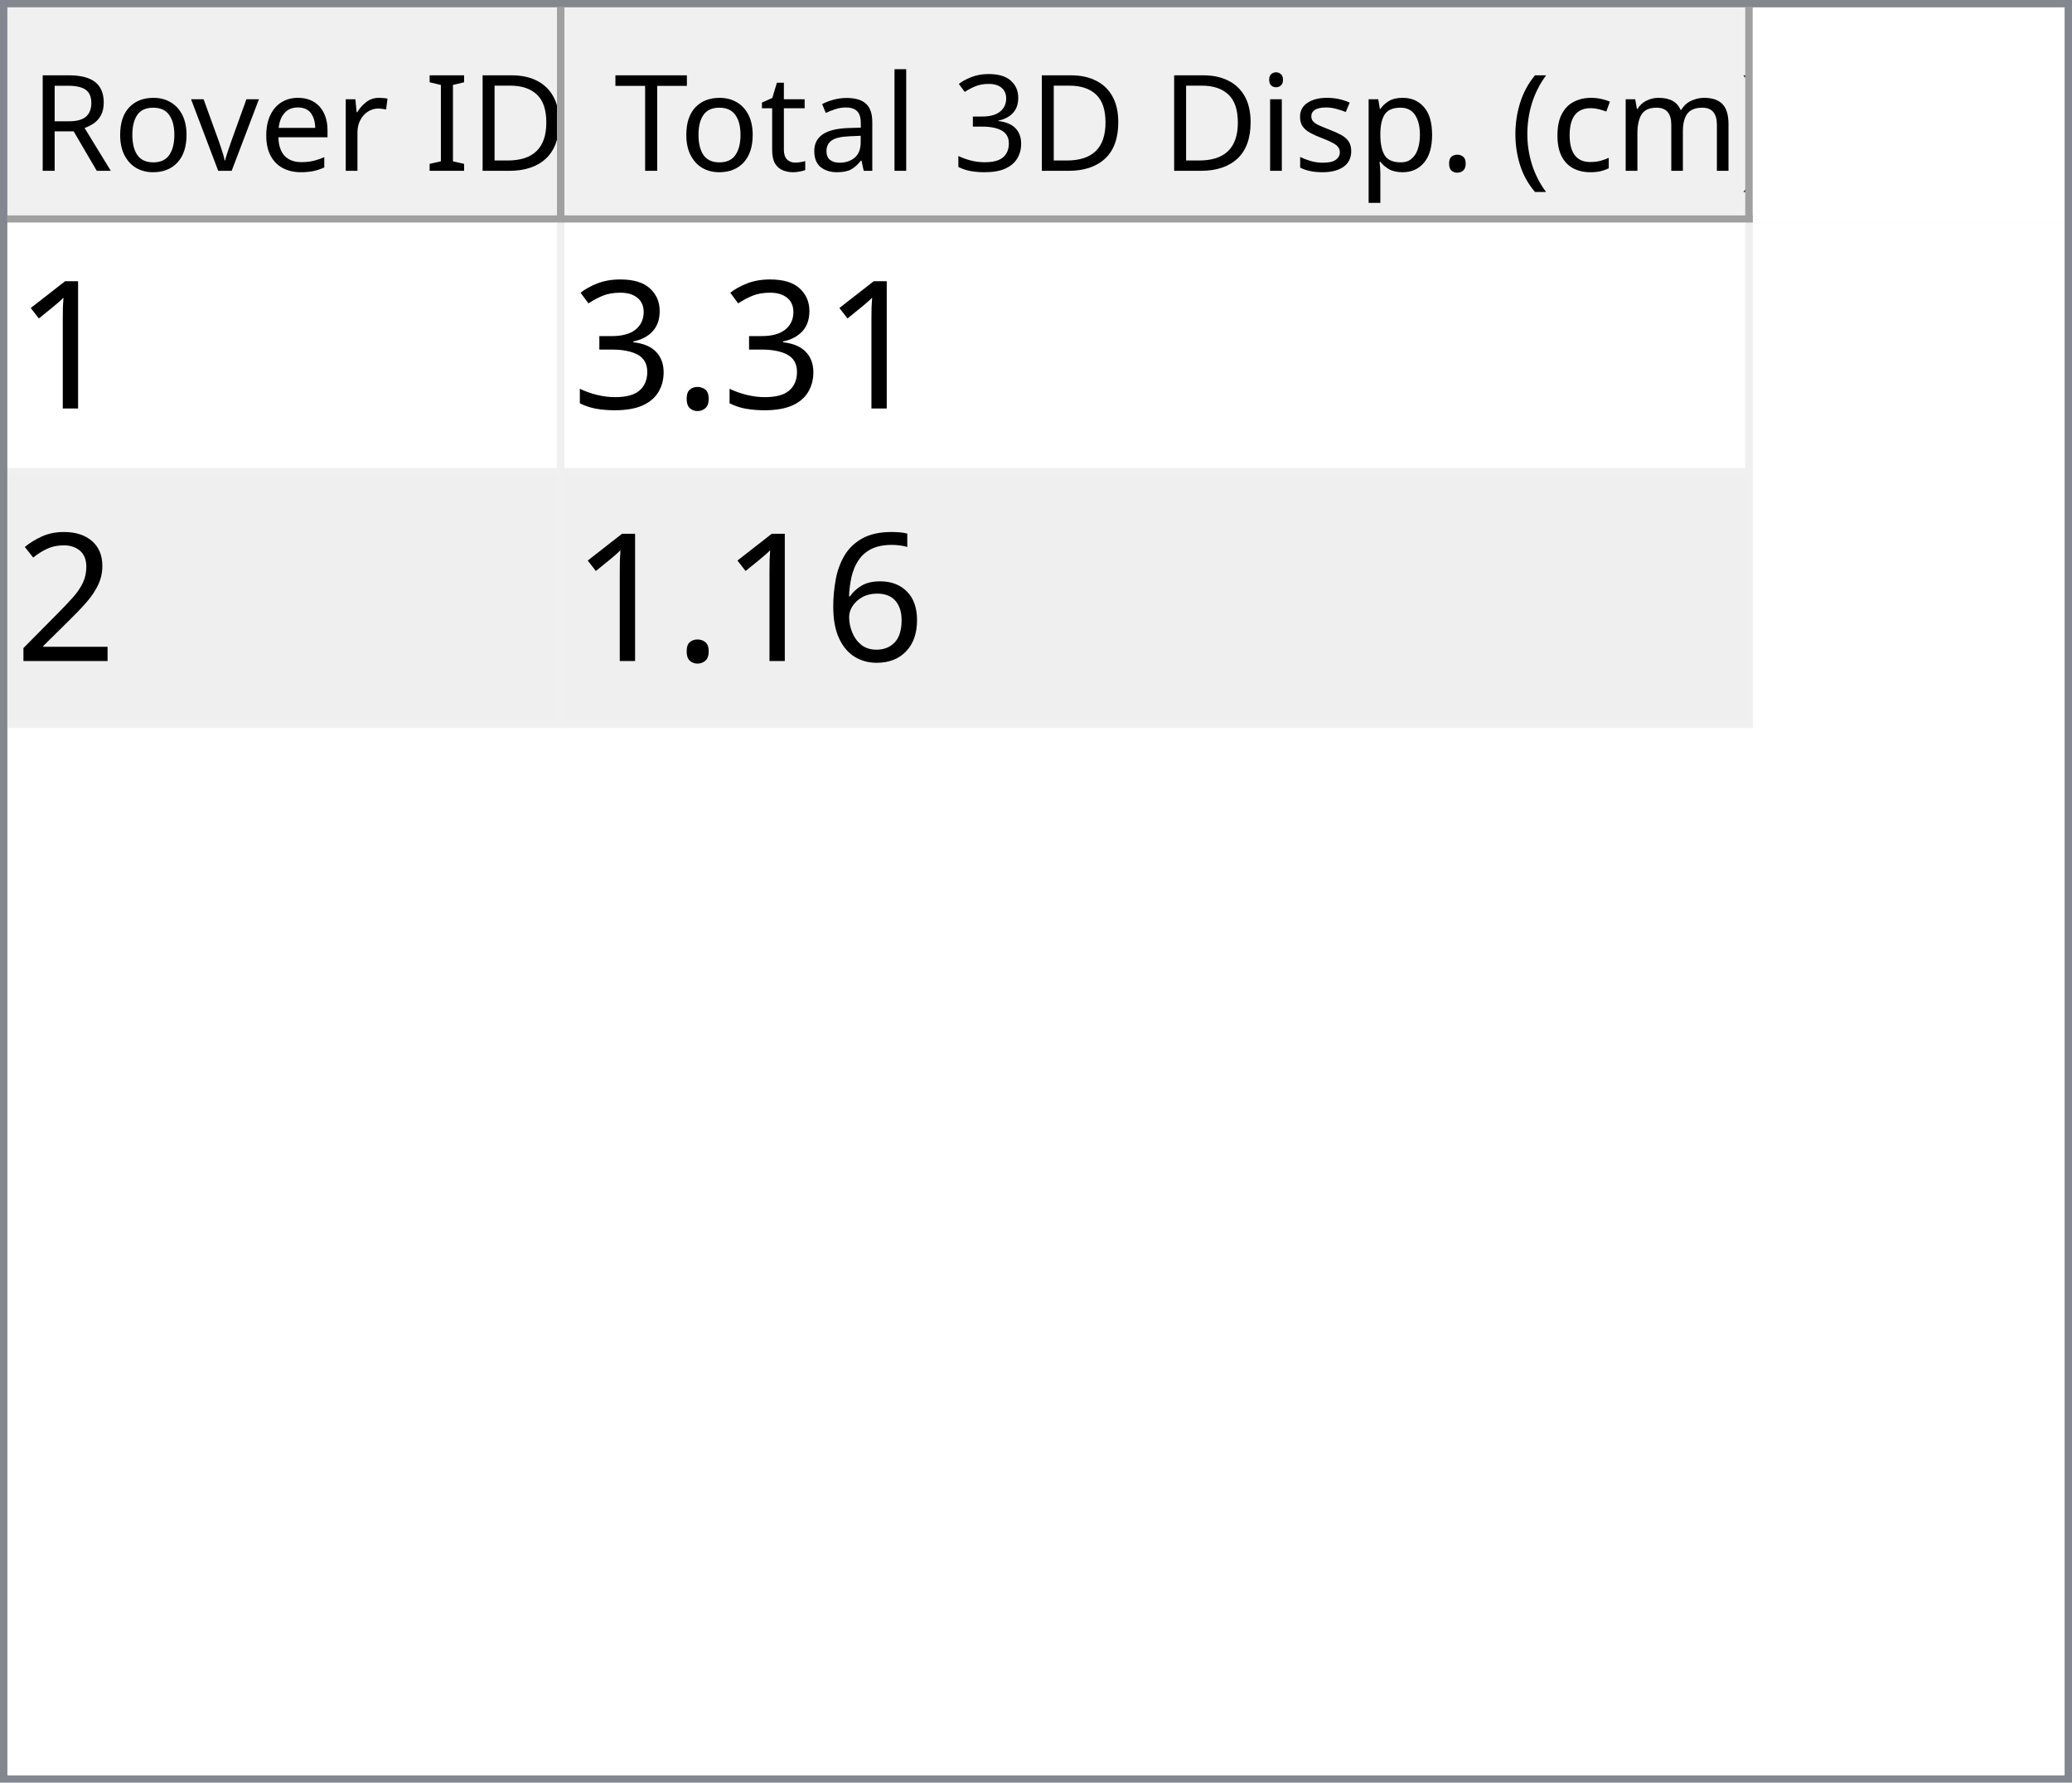
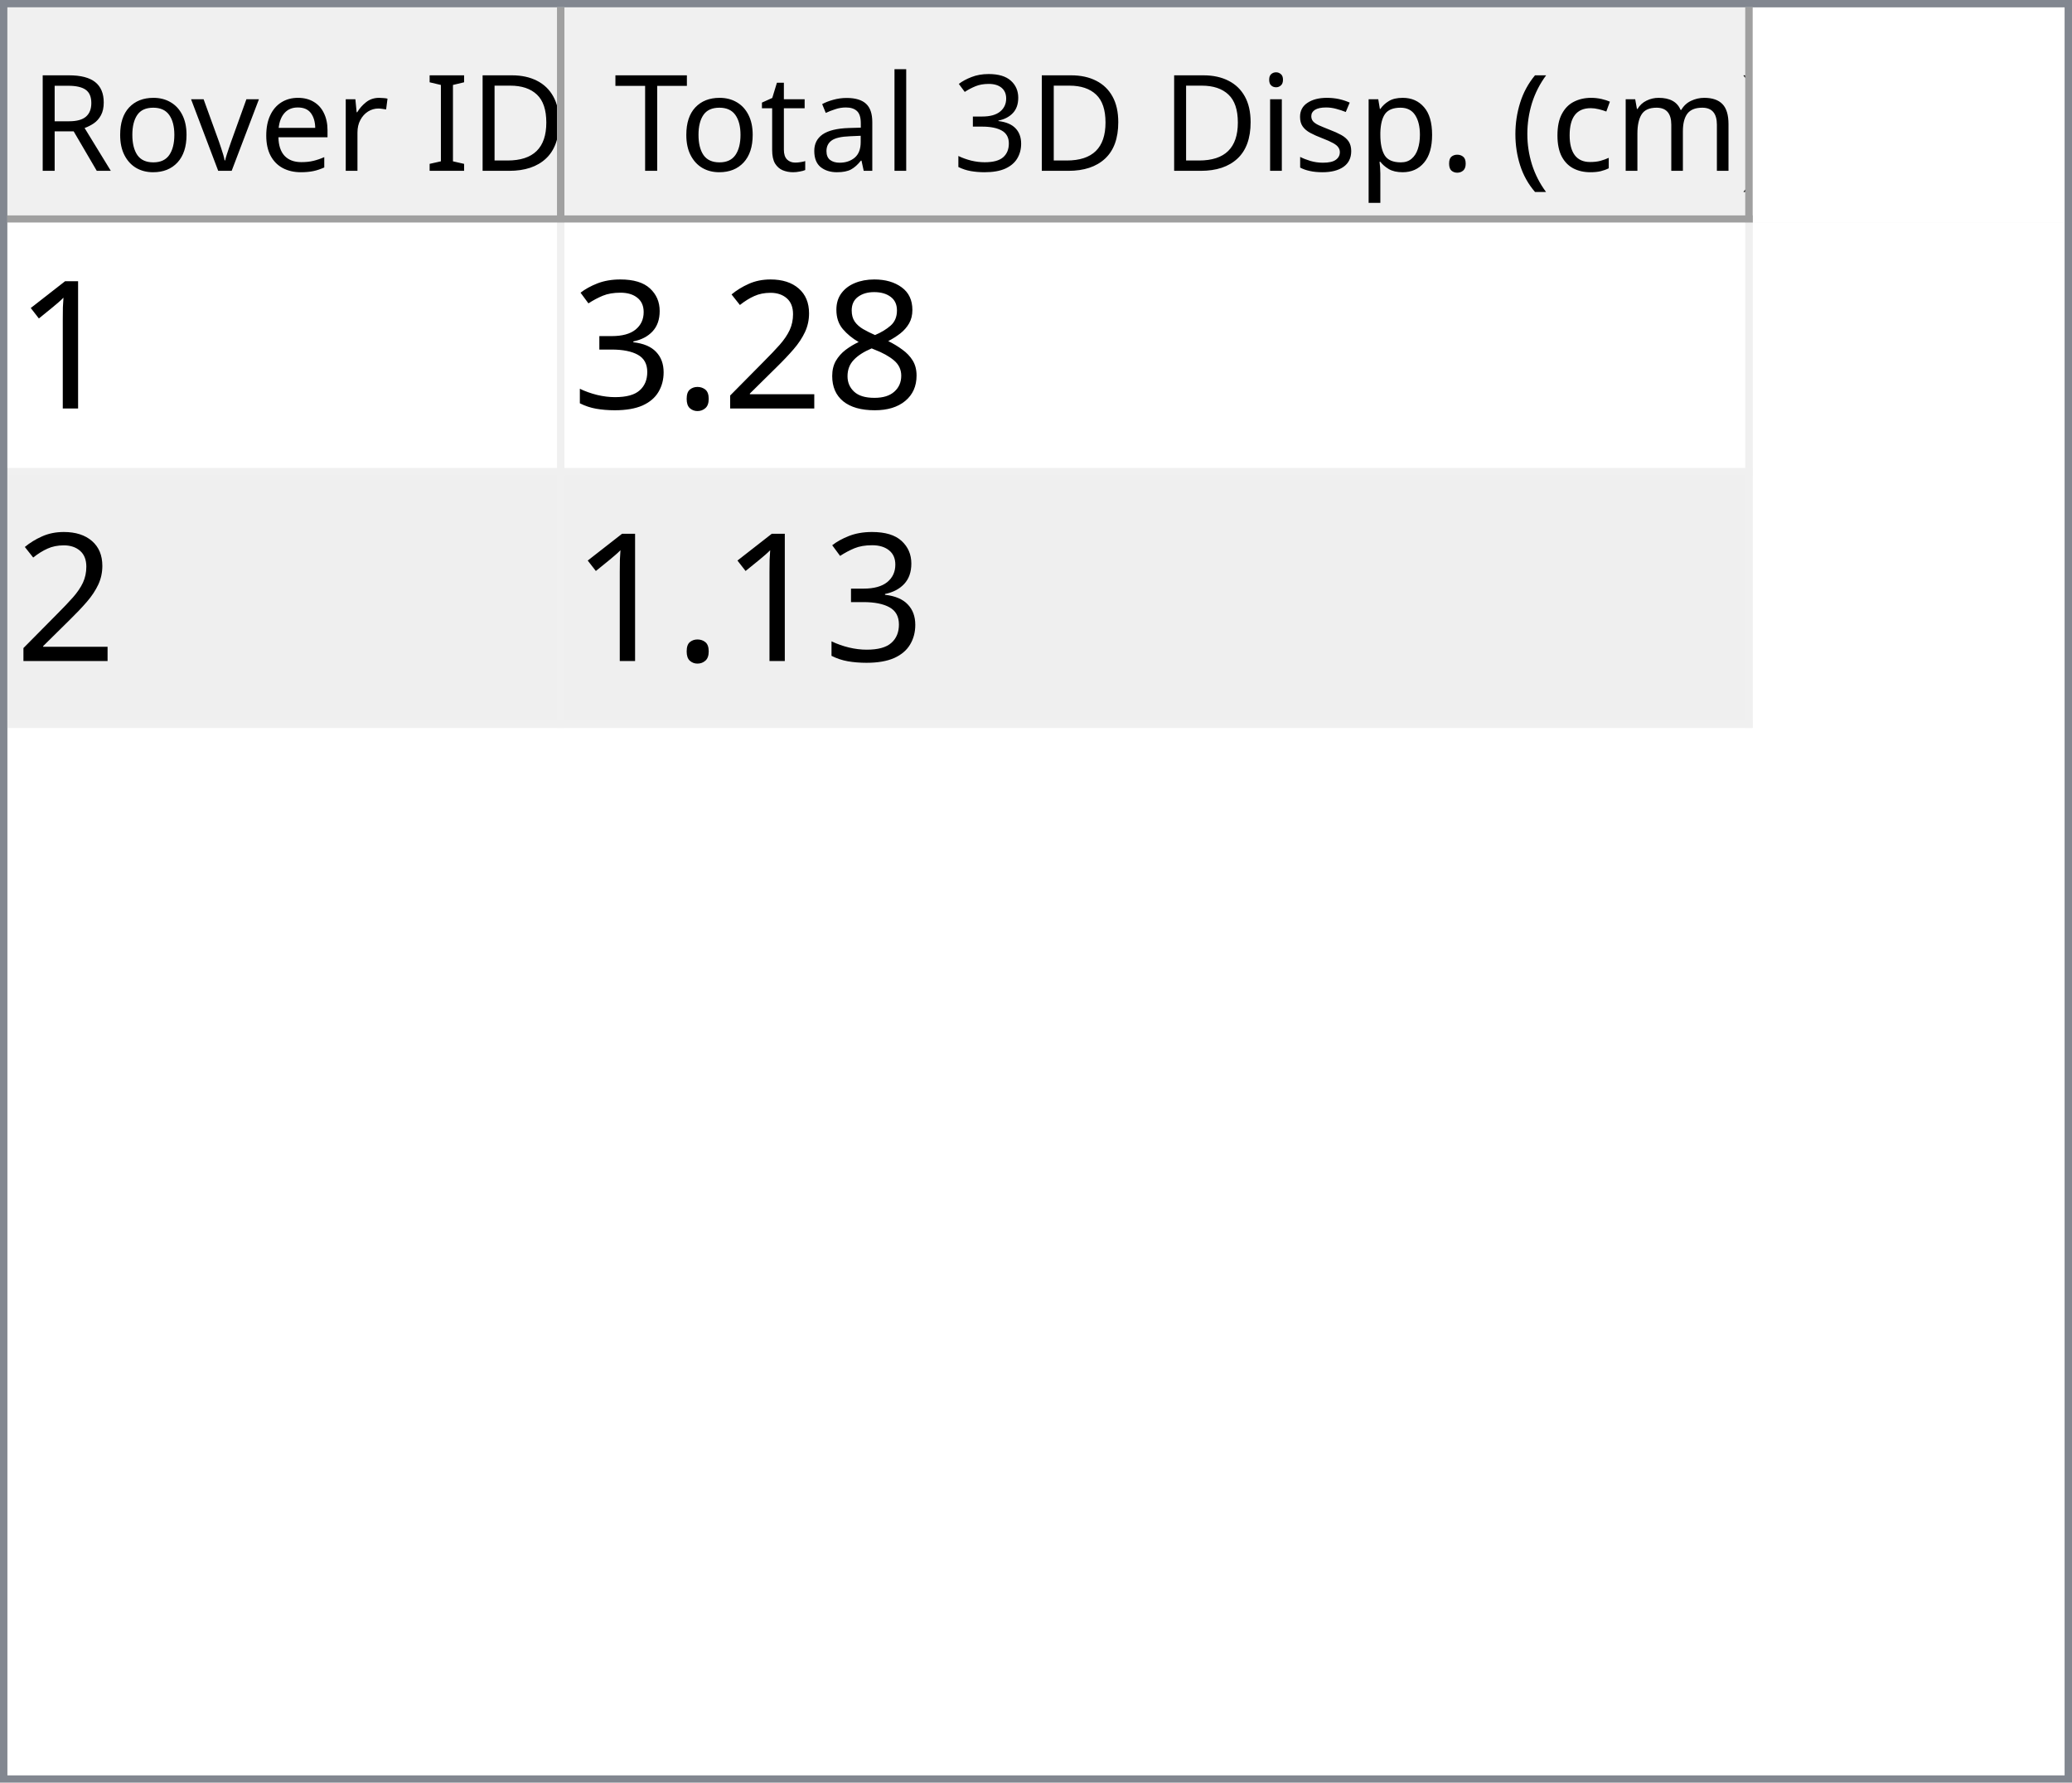
<svg xmlns="http://www.w3.org/2000/svg" style="fill-opacity:1; color-rendering:auto; color-interpolation:auto; text-rendering:auto; stroke:black; stroke-linecap:square; stroke-miterlimit:10; shape-rendering:auto; stroke-opacity:1; fill:black; stroke-dasharray:none; font-weight:normal; stroke-width:1; font-family:'Dialog'; font-style:normal; stroke-linejoin:miter; font-size:12px; stroke-dashoffset:0; image-rendering:auto;" width="279" height="240">
  <defs id="genericDefs" />
  <g>
    <defs id="defs1">
      <clipPath clipPathUnits="userSpaceOnUse" id="clipPath1">
        <path d="M0 0 L279 0 L279 240 L0 240 L0 0 Z" />
      </clipPath>
      <clipPath clipPathUnits="userSpaceOnUse" id="clipPath2">
        <path d="M0 0 L0 240 L279 240 L279 0 Z" />
      </clipPath>
      <clipPath clipPathUnits="userSpaceOnUse" id="clipPath3">
        <path d="M0 0 L0 29 L277 29 L277 0 Z" />
      </clipPath>
      <clipPath clipPathUnits="userSpaceOnUse" id="clipPath4">
        <path d="M0 0 L0 29 L75 29 L75 0 Z" />
      </clipPath>
      <clipPath clipPathUnits="userSpaceOnUse" id="clipPath5">
        <path d="M1 1 L1 28 L74 28 L74 1 Z" />
      </clipPath>
      <clipPath clipPathUnits="userSpaceOnUse" id="clipPath6">
        <path d="M0 0 L0 27 L73 27 L73 0 Z" />
      </clipPath>
      <clipPath clipPathUnits="userSpaceOnUse" id="clipPath7">
        <path d="M-0.5 -0.5 L-0.5 28.5 L74.5 28.5 L74.5 -0.5 Z" />
      </clipPath>
      <clipPath clipPathUnits="userSpaceOnUse" id="clipPath8">
        <path d="M0 0 L0 29 L160 29 L160 0 Z" />
      </clipPath>
      <clipPath clipPathUnits="userSpaceOnUse" id="clipPath9">
        <path d="M1 1 L1 28 L159 28 L159 1 Z" />
      </clipPath>
      <clipPath clipPathUnits="userSpaceOnUse" id="clipPath10">
        <path d="M0 0 L0 27 L158 27 L158 0 Z" />
      </clipPath>
      <clipPath clipPathUnits="userSpaceOnUse" id="clipPath11">
        <path d="M-0.5 -0.5 L-0.5 28.5 L159.5 28.5 L159.5 -0.5 Z" />
      </clipPath>
      <clipPath clipPathUnits="userSpaceOnUse" id="clipPath12">
        <path d="M0 0 L0 209 L277 209 L277 0 Z" />
      </clipPath>
      <clipPath clipPathUnits="userSpaceOnUse" id="clipPath13">
        <path d="M0 0 L0 68 L235 68 L235 0 Z" />
      </clipPath>
      <clipPath clipPathUnits="userSpaceOnUse" id="clipPath14">
        <path d="M-0.5 -0.5 L-0.5 67.5 L234.5 67.5 L234.5 -0.5 Z" />
      </clipPath>
      <clipPath clipPathUnits="userSpaceOnUse" id="clipPath15">
        <path d="M0 0 L0 33 L74 33 L74 0 Z" />
      </clipPath>
      <clipPath clipPathUnits="userSpaceOnUse" id="clipPath16">
        <path d="M0 0 L0 33 L159 33 L159 0 Z" />
      </clipPath>
      <font horiz-adv-x="64.551" id="font1">
        <font-face ascent="107.91" descent="25.098" units-per-em="100" style="font-style:normal; font-family:Segoe UI; font-weight:normal;" />
        <missing-glyph horiz-adv-x="64.551" d="M8.109 0 L8.109 68.266 L56.453 68.266 L56.453 0 L8.109 0 ZM15.328 7.234 L49.219 7.234 L49.219 61.031 L15.328 61.031 L15.328 7.234 Z" />
        <glyph unicode="D" horiz-adv-x="70.117" d="M9.188 0 L9.188 70.016 L28.516 70.016 Q65.531 70.016 65.531 35.891 Q65.531 19.672 55.25 9.836 Q44.969 0 27.734 0 L9.188 0 ZM17.391 62.594 L17.391 7.422 L27.828 7.422 Q41.609 7.422 49.273 14.797 Q56.938 22.172 56.938 35.688 Q56.938 62.594 28.328 62.594 L17.391 62.594 Z" />
        <glyph unicode="I" horiz-adv-x="26.611" d="M17.391 0 L9.188 0 L9.188 70.016 L17.391 70.016 L17.391 0 Z" />
        <glyph unicode=" " horiz-adv-x="27.393" d="" />
        <glyph unicode="r" horiz-adv-x="34.766" d="M34.188 41.891 Q32.078 43.5 28.125 43.5 Q23 43.5 19.555 38.672 Q16.109 33.844 16.109 25.484 L16.109 0 L8.109 0 L8.109 50 L16.109 50 L16.109 39.703 L16.312 39.703 Q18.016 44.969 21.531 47.922 Q25.047 50.875 29.391 50.875 Q32.516 50.875 34.188 50.203 L34.188 41.891 Z" />
        <glyph unicode="e" horiz-adv-x="52.295" d="M48.297 23 L12.984 23 Q13.188 14.656 17.484 10.109 Q21.781 5.562 29.297 5.562 Q37.75 5.562 44.828 11.141 L44.828 3.609 Q38.234 -1.172 27.391 -1.172 Q16.797 -1.172 10.742 5.641 Q4.688 12.453 4.688 24.812 Q4.688 36.469 11.305 43.82 Q17.922 51.172 27.734 51.172 Q37.547 51.172 42.922 44.828 Q48.297 38.484 48.297 27.203 L48.297 23 ZM40.094 29.781 Q40.047 36.719 36.75 40.578 Q33.453 44.438 27.594 44.438 Q21.922 44.438 17.969 40.383 Q14.016 36.328 13.094 29.781 L40.094 29.781 Z" />
        <glyph unicode="v" horiz-adv-x="47.9" d="M47.406 50 L27.484 0 L19.625 0 L0.688 50 L9.469 50 L22.172 13.672 Q23.578 9.672 23.922 6.688 L24.125 6.688 Q24.609 10.453 25.688 13.484 L38.969 50 L47.406 50 Z" />
        <glyph unicode="o" horiz-adv-x="58.594" d="M29 -1.172 Q17.922 -1.172 11.305 5.836 Q4.688 12.844 4.688 24.422 Q4.688 37.016 11.57 44.094 Q18.453 51.172 30.172 51.172 Q41.359 51.172 47.633 44.289 Q53.906 37.406 53.906 25.203 Q53.906 13.234 47.141 6.031 Q40.375 -1.172 29 -1.172 ZM29.594 44.438 Q21.875 44.438 17.383 39.188 Q12.891 33.938 12.891 24.703 Q12.891 15.828 17.43 10.695 Q21.969 5.562 29.594 5.562 Q37.359 5.562 41.531 10.594 Q45.703 15.625 45.703 24.906 Q45.703 34.281 41.531 39.359 Q37.359 44.438 29.594 44.438 Z" />
        <glyph unicode="R" horiz-adv-x="59.814" d="M59.375 0 L49.609 0 L37.891 19.625 Q36.281 22.359 34.766 24.289 Q33.25 26.219 31.664 27.438 Q30.078 28.656 28.25 29.219 Q26.422 29.781 24.125 29.781 L17.391 29.781 L17.391 0 L9.188 0 L9.188 70.016 L30.078 70.016 Q34.672 70.016 38.555 68.867 Q42.438 67.719 45.289 65.375 Q48.141 63.031 49.758 59.547 Q51.375 56.062 51.375 51.375 Q51.375 47.703 50.273 44.656 Q49.172 41.609 47.148 39.211 Q45.125 36.812 42.266 35.133 Q39.406 33.453 35.844 32.516 L35.844 32.328 Q37.594 31.547 38.891 30.547 Q40.188 29.547 41.359 28.18 Q42.531 26.812 43.68 25.078 Q44.828 23.344 46.234 21.047 L59.375 0 ZM17.391 62.594 L17.391 37.203 L28.516 37.203 Q31.594 37.203 34.203 38.133 Q36.812 39.062 38.719 40.797 Q40.625 42.531 41.703 45.047 Q42.781 47.562 42.781 50.688 Q42.781 56.297 39.141 59.445 Q35.5 62.594 28.609 62.594 L17.391 62.594 Z" />
        <glyph unicode=")" horiz-adv-x="30.176" d="M8.297 -15.922 L1.172 -15.922 Q16.406 2.344 16.406 26.812 Q16.406 51.469 1.078 70.016 L8.297 70.016 Q23.531 52.156 23.531 26.703 Q23.531 1.375 8.297 -15.922 Z" />
        <glyph unicode="m" horiz-adv-x="86.133" d="M79.109 0 L71.094 0 L71.094 28.719 Q71.094 37.016 68.531 40.727 Q65.969 44.438 59.906 44.438 Q54.781 44.438 51.195 39.75 Q47.609 35.062 47.609 28.516 L47.609 0 L39.594 0 L39.594 29.688 Q39.594 44.438 28.219 44.438 Q22.953 44.438 19.531 40.016 Q16.109 35.594 16.109 28.516 L16.109 0 L8.109 0 L8.109 50 L16.109 50 L16.109 42.094 L16.312 42.094 Q21.625 51.172 31.844 51.172 Q36.969 51.172 40.773 48.312 Q44.578 45.453 46 40.828 Q51.562 51.172 62.594 51.172 Q79.109 51.172 79.109 30.812 L79.109 0 Z" />
        <glyph unicode="c" horiz-adv-x="46.191" d="M42.188 2.297 Q36.422 -1.172 28.516 -1.172 Q17.828 -1.172 11.258 5.789 Q4.688 12.75 4.688 23.828 Q4.688 36.188 11.766 43.68 Q18.844 51.172 30.672 51.172 Q37.25 51.172 42.281 48.734 L42.281 40.531 Q36.719 44.438 30.375 44.438 Q22.703 44.438 17.797 38.945 Q12.891 33.453 12.891 24.516 Q12.891 15.719 17.508 10.641 Q22.125 5.562 29.891 5.562 Q36.422 5.562 42.188 9.906 L42.188 2.297 Z" />
        <glyph unicode="(" horiz-adv-x="30.176" d="M29.109 -15.922 L21.969 -15.922 Q6.844 1.375 6.844 26.703 Q6.844 52.156 21.969 70.016 L29.203 70.016 Q13.875 51.469 13.875 26.812 Q13.875 2.344 29.109 -15.922 Z" />
        <glyph unicode="." horiz-adv-x="21.68" d="M10.891 -1.078 Q8.641 -1.078 7.055 0.539 Q5.469 2.156 5.469 4.391 Q5.469 6.641 7.055 8.273 Q8.641 9.906 10.891 9.906 Q13.188 9.906 14.797 8.273 Q16.406 6.641 16.406 4.391 Q16.406 2.156 14.797 0.539 Q13.188 -1.078 10.891 -1.078 Z" />
        <glyph unicode="p" horiz-adv-x="58.789" d="M16.312 7.234 L16.109 7.234 L16.109 -23 L8.109 -23 L8.109 50 L16.109 50 L16.109 41.219 L16.312 41.219 Q22.219 51.172 33.594 51.172 Q43.266 51.172 48.688 44.461 Q54.109 37.75 54.109 26.469 Q54.109 13.922 48 6.375 Q41.891 -1.172 31.297 -1.172 Q21.578 -1.172 16.312 7.234 ZM16.109 27.391 L16.109 20.406 Q16.109 14.203 20.141 9.883 Q24.172 5.562 30.375 5.562 Q37.641 5.562 41.773 11.133 Q45.906 16.703 45.906 26.609 Q45.906 34.969 42.047 39.703 Q38.188 44.438 31.594 44.438 Q24.609 44.438 20.359 39.578 Q16.109 34.719 16.109 27.391 Z" />
        <glyph unicode="s" horiz-adv-x="42.432" d="M5.078 1.812 L5.078 10.406 Q11.625 5.562 19.484 5.562 Q30.031 5.562 30.031 12.594 Q30.031 14.594 29.125 15.992 Q28.219 17.391 26.68 18.461 Q25.141 19.531 23.07 20.383 Q21 21.234 18.609 22.172 Q15.281 23.484 12.766 24.828 Q10.25 26.172 8.57 27.859 Q6.891 29.547 6.031 31.695 Q5.172 33.844 5.172 36.719 Q5.172 40.234 6.789 42.945 Q8.406 45.656 11.086 47.484 Q13.766 49.312 17.211 50.242 Q20.656 51.172 24.312 51.172 Q30.812 51.172 35.938 48.922 L35.938 40.828 Q30.422 44.438 23.25 44.438 Q21 44.438 19.195 43.922 Q17.391 43.406 16.094 42.477 Q14.797 41.547 14.086 40.258 Q13.375 38.969 13.375 37.406 Q13.375 35.453 14.086 34.133 Q14.797 32.812 16.164 31.789 Q17.531 30.766 19.484 29.938 Q21.438 29.109 23.922 28.125 Q27.25 26.859 29.883 25.516 Q32.516 24.172 34.375 22.484 Q36.234 20.797 37.234 18.602 Q38.234 16.406 38.234 13.375 Q38.234 9.672 36.602 6.938 Q34.969 4.203 32.234 2.398 Q29.5 0.594 25.93 -0.289 Q22.359 -1.172 18.453 -1.172 Q10.75 -1.172 5.078 1.812 Z" />
        <glyph unicode="i" horiz-adv-x="24.219" d="M12.203 62.703 Q10.062 62.703 8.547 64.164 Q7.031 65.625 7.031 67.875 Q7.031 70.125 8.547 71.609 Q10.062 73.094 12.203 73.094 Q14.406 73.094 15.945 71.609 Q17.484 70.125 17.484 67.875 Q17.484 65.719 15.945 64.211 Q14.406 62.703 12.203 62.703 ZM16.109 0 L8.109 0 L8.109 50 L16.109 50 L16.109 0 Z" />
        <glyph unicode="3" horiz-adv-x="53.906" d="M46.531 19.828 Q46.531 15.094 44.75 11.211 Q42.969 7.328 39.719 4.57 Q36.469 1.812 31.93 0.297 Q27.391 -1.219 21.922 -1.219 Q11.922 -1.219 6 2.594 L6 11.188 Q13.094 5.609 22.219 5.609 Q25.875 5.609 28.828 6.539 Q31.781 7.469 33.906 9.227 Q36.031 10.984 37.18 13.477 Q38.328 15.969 38.328 19.094 Q38.328 32.812 18.797 32.812 L12.984 32.812 L12.984 39.594 L18.5 39.594 Q35.797 39.594 35.797 52.484 Q35.797 64.406 22.609 64.406 Q15.188 64.406 8.688 59.422 L8.688 67.188 Q15.375 71.188 24.609 71.188 Q29 71.188 32.57 69.969 Q36.141 68.75 38.68 66.555 Q41.219 64.359 42.609 61.281 Q44 58.203 44 54.5 Q44 40.672 30.031 36.719 L30.031 36.531 Q33.594 36.141 36.625 34.797 Q39.656 33.453 41.852 31.305 Q44.047 29.156 45.289 26.25 Q46.531 23.344 46.531 19.828 Z" />
        <glyph unicode="l" horiz-adv-x="24.219" d="M16.109 0 L8.109 0 L8.109 74.031 L16.109 74.031 L16.109 0 Z" />
        <glyph unicode="a" horiz-adv-x="50.879" d="M43.891 0 L35.891 0 L35.891 7.812 L35.688 7.812 Q30.469 -1.172 20.312 -1.172 Q12.844 -1.172 8.617 2.781 Q4.391 6.734 4.391 13.281 Q4.391 27.297 20.906 29.594 L35.891 31.688 Q35.891 44.438 25.594 44.438 Q16.547 44.438 9.281 38.281 L9.281 46.484 Q16.656 51.172 26.266 51.172 Q43.891 51.172 43.891 32.516 L43.891 0 ZM35.891 25.297 L23.828 23.641 Q18.266 22.859 15.43 20.875 Q12.594 18.891 12.594 13.875 Q12.594 10.203 15.211 7.883 Q17.828 5.562 22.172 5.562 Q28.125 5.562 32.008 9.742 Q35.891 13.922 35.891 20.312 L35.891 25.297 Z" />
        <glyph unicode="t" horiz-adv-x="33.887" d="M31.297 0.484 Q28.469 -1.078 23.828 -1.078 Q10.688 -1.078 10.688 13.578 L10.688 43.172 L2.094 43.172 L2.094 50 L10.688 50 L10.688 62.203 L18.703 64.797 L18.703 50 L31.297 50 L31.297 43.172 L18.703 43.172 L18.703 14.984 Q18.703 9.969 20.414 7.82 Q22.125 5.672 26.078 5.672 Q29.109 5.672 31.297 7.328 L31.297 0.484 Z" />
        <glyph unicode="T" horiz-adv-x="52.393" d="M50.594 62.594 L30.375 62.594 L30.375 0 L22.172 0 L22.172 62.594 L2 62.594 L2 70.016 L50.594 70.016 L50.594 62.594 Z" />
      </font>
      <font horiz-adv-x="75.0" id="font2">
        <font-face ascent="100.537" descent="21.973" units-per-em="100" style="font-style:normal; font-family:sans-serif; font-weight:normal;" />
        <missing-glyph horiz-adv-x="75.0" d="M12.5 0 L12.5 62.5 L62.5 62.5 L62.5 0 L12.5 0 ZM14.062 1.562 L60.938 1.562 L60.938 60.938 L14.062 60.938 L14.062 1.562 Z" />
        <glyph unicode="1" horiz-adv-x="55.615" d="M37.25 0 L28.469 0 L28.469 56 Q25.297 52.984 20.141 49.953 Q14.984 46.922 10.891 45.406 L10.891 53.906 Q18.266 57.375 23.781 62.305 Q29.297 67.234 31.594 71.875 L37.25 71.875 L37.25 0 Z" />
+         <glyph unicode="8" horiz-adv-x="55.615" d="M17.672 38.812 Q12.203 40.828 9.57 44.539 Q6.938 48.25 6.938 53.422 Q6.938 61.234 12.555 66.555 Q18.172 71.875 27.484 71.875 Q36.859 71.875 42.578 66.43 Q48.297 60.984 48.297 53.172 Q48.297 48.188 45.68 44.508 Q43.062 40.828 37.75 38.812 Q44.344 36.672 47.781 31.883 Q51.219 27.094 51.219 20.453 Q51.219 11.281 44.727 5.031 Q38.234 -1.219 27.641 -1.219 Q17.047 -1.219 10.547 5.055 Q4.047 11.328 4.047 20.703 Q4.047 27.688 7.594 32.398 Q11.141 37.109 17.672 38.812 ZM15.922 53.719 Q15.922 48.641 19.195 45.414 Q22.469 42.188 27.688 42.188 Q32.766 42.188 36.016 45.383 Q39.266 48.578 39.266 53.219 Q39.266 58.062 35.914 61.359 Q32.562 64.656 27.594 64.656 Q22.562 64.656 19.242 61.43 Q15.922 58.203 15.922 53.719 ZM13.094 20.656 Q13.094 16.891 14.875 13.375 Q16.656 9.859 20.172 7.93 Q23.688 6 27.734 6 Q34.031 6 38.133 10.055 Q42.234 14.109 42.234 20.359 Q42.234 26.703 38.016 30.859 Q33.797 35.016 27.438 35.016 Q21.234 35.016 17.164 30.914 Q13.094 26.812 13.094 20.656 Z" />
+         <glyph unicode="2" horiz-adv-x="55.615" d="M50.344 8.453 L50.344 0 L3.031 0 Q2.938 3.172 4.047 6.109 Q5.859 10.938 9.836 15.625 Q13.812 20.312 21.344 26.469 Q33.016 36.031 37.117 41.625 Q41.219 47.219 41.219 52.203 Q41.219 57.422 37.477 61.008 Q33.734 64.594 27.734 64.594 Q21.391 64.594 17.578 60.789 Q13.766 56.984 13.719 50.25 L4.688 51.172 Q5.609 61.281 11.664 66.578 Q17.719 71.875 27.938 71.875 Q38.234 71.875 44.242 66.164 Q50.25 60.453 50.25 52 Q50.25 47.703 48.492 43.555 Q46.734 39.406 42.656 34.812 Q38.578 30.219 29.109 22.219 Q21.188 15.578 18.945 13.211 Q16.703 10.844 15.234 8.453 L50.344 8.453 Z" />
        <glyph unicode="." horiz-adv-x="27.783" d="M9.078 0 L9.078 10.016 L19.094 10.016 L19.094 0 L9.078 0 Z" />
        <glyph unicode="3" horiz-adv-x="55.615" d="M4.203 18.891 L12.984 20.062 Q14.5 12.594 18.141 9.297 Q21.781 6 27 6 Q33.203 6 37.477 10.297 Q41.75 14.594 41.75 20.953 Q41.75 27 37.797 30.93 Q33.844 34.859 27.734 34.859 Q25.25 34.859 21.531 33.891 L22.516 41.609 Q23.391 41.5 23.922 41.5 Q29.547 41.5 34.039 44.43 Q38.531 47.359 38.531 53.469 Q38.531 58.297 35.258 61.477 Q31.984 64.656 26.812 64.656 Q21.688 64.656 18.266 61.43 Q14.844 58.203 13.875 51.766 L5.078 53.328 Q6.688 62.156 12.398 67.016 Q18.109 71.875 26.609 71.875 Q32.469 71.875 37.398 69.359 Q42.328 66.844 44.945 62.5 Q47.562 58.156 47.562 53.266 Q47.562 48.641 45.07 44.828 Q42.578 41.016 37.703 38.766 Q44.047 37.312 47.562 32.695 Q51.078 28.078 51.078 21.141 Q51.078 11.766 44.242 5.25 Q37.406 -1.266 26.953 -1.266 Q17.531 -1.266 11.305 4.352 Q5.078 9.969 4.203 18.891 Z" />
-         <glyph unicode="2" horiz-adv-x="55.615" d="M50.344 8.453 L50.344 0 L3.031 0 Q2.938 3.172 4.047 6.109 Q5.859 10.938 9.836 15.625 Q13.812 20.312 21.344 26.469 Q33.016 36.031 37.117 41.625 Q41.219 47.219 41.219 52.203 Q41.219 57.422 37.477 61.008 Q33.734 64.594 27.734 64.594 Q21.391 64.594 17.578 60.789 Q13.766 56.984 13.719 50.25 L4.688 51.172 Q5.609 61.281 11.664 66.578 Q17.719 71.875 27.938 71.875 Q38.234 71.875 44.242 66.164 Q50.25 60.453 50.25 52 Q50.25 47.703 48.492 43.555 Q46.734 39.406 42.656 34.812 Q38.578 30.219 29.109 22.219 Q21.188 15.578 18.945 13.211 Q16.703 10.844 15.234 8.453 L50.344 8.453 Z" />
-         <glyph unicode="6" horiz-adv-x="55.615" d="M49.75 54.047 L41.016 53.375 Q39.844 58.547 37.703 60.891 Q34.125 64.656 28.906 64.656 Q24.703 64.656 21.531 62.312 Q17.391 59.281 14.992 53.469 Q12.594 47.656 12.5 36.922 Q15.672 41.75 20.266 44.094 Q24.859 46.438 29.891 46.438 Q38.672 46.438 44.852 39.969 Q51.031 33.5 51.031 23.25 Q51.031 16.5 48.125 10.719 Q45.219 4.938 40.141 1.859 Q35.062 -1.219 28.609 -1.219 Q17.625 -1.219 10.695 6.859 Q3.766 14.938 3.766 33.5 Q3.766 54.25 11.422 63.672 Q18.109 71.875 29.438 71.875 Q37.891 71.875 43.289 67.141 Q48.688 62.406 49.75 54.047 ZM13.875 23.188 Q13.875 18.656 15.797 14.508 Q17.719 10.359 21.188 8.18 Q24.656 6 28.469 6 Q34.031 6 38.039 10.492 Q42.047 14.984 42.047 22.703 Q42.047 30.125 38.086 34.398 Q34.125 38.672 28.125 38.672 Q22.172 38.672 18.023 34.398 Q13.875 30.125 13.875 23.188 Z" />
      </font>
    </defs>
    <g style="fill:white; stroke:white;">
      <rect x="0" y="0" width="279" style="clip-path:url(#clipPath1); stroke:none;" height="240" />
    </g>
    <g style="fill:white; text-rendering:optimizeSpeed; color-rendering:optimizeSpeed; image-rendering:optimizeSpeed; shape-rendering:crispEdges; stroke:white; color-interpolation:sRGB;">
      <rect x="0" width="279" height="240" y="0" style="stroke:none;" />
      <path style="stroke:none;" d="M0 240 L279 240 L279 0 L0 0 Z" />
    </g>
    <g style="fill:rgb(240,240,240); font-size:18px; font-family:'Segoe UI'; stroke:rgb(240,240,240);">
      <rect x="0" y="0" width="279" style="clip-path:url(#clipPath2); stroke:none;" height="240" />
    </g>
    <g style="fill:rgb(130,135,144); font-size:18px; font-family:'Segoe UI'; stroke:rgb(130,135,144);">
      <path d="M0 0 L279 0 L279 240 L0 240 L0 0 ZM1 1 L278 1 L278 239 L1 239 L1 1 Z" style="fill-rule:evenodd; clip-path:url(#clipPath2); stroke:none;" />
    </g>
    <g style="fill:white; font-size:18px; font-family:'Segoe UI'; stroke:white;" transform="translate(1,1)">
      <rect x="0" y="0" width="277" style="clip-path:url(#clipPath3); stroke:none;" height="29" />
    </g>
    <g style="fill:rgb(240,240,240); font-size:18px; font-family:'Segoe UI'; stroke:rgb(240,240,240);" transform="translate(1,1)">
      <rect x="0" y="0" width="75" style="clip-path:url(#clipPath4); stroke:none;" height="29" />
    </g>
    <g style="font-family:'Segoe UI'; font-size:18px;" transform="translate(2,2)">
      <text x="2" xml:space="preserve" y="21" style="clip-path:url(#clipPath6); stroke:none;">Rover ID</text>
    </g>
    <g transform="translate(1.5,1.5)" style="fill:rgb(160,160,160); font-size:18px; font-family:'Segoe UI'; stroke:rgb(160,160,160); stroke-linejoin:bevel;">
      <line x1="74" x2="74" y1="0" style="fill:none; clip-path:url(#clipPath7);" y2="28" />
    </g>
    <g transform="matrix(1,0,0,1,1,1) translate(0.5,0.5)" style="fill:rgb(160,160,160); font-size:18px; font-family:'Segoe UI'; stroke:rgb(160,160,160); stroke-linejoin:bevel;">
      <line x1="0" x2="74" y1="28" style="fill:none; clip-path:url(#clipPath7);" y2="28" />
    </g>
    <g style="fill:rgb(240,240,240); font-size:18px; font-family:'Segoe UI'; stroke:rgb(240,240,240);" transform="translate(76,1)">
      <rect x="0" y="0" width="160" style="clip-path:url(#clipPath8); stroke:none;" height="29" />
    </g>
    <g style="font-family:'Segoe UI'; font-size:18px;" transform="translate(77,2)">
      <text x="1" xml:space="preserve" y="21" style="clip-path:url(#clipPath10); stroke:none;"> Total 3D Disp. (cm)</text>
    </g>
    <g transform="translate(76.5,1.5)" style="fill:rgb(160,160,160); font-size:18px; font-family:'Segoe UI'; stroke:rgb(160,160,160); stroke-linejoin:bevel;">
      <line x1="159" x2="159" y1="0" style="fill:none; clip-path:url(#clipPath11);" y2="28" />
    </g>
    <g transform="matrix(1,0,0,1,76,1) translate(0.5,0.5)" style="fill:rgb(160,160,160); font-size:18px; font-family:'Segoe UI'; stroke:rgb(160,160,160); stroke-linejoin:bevel;">
      <line x1="0" x2="159" y1="28" style="fill:none; clip-path:url(#clipPath11);" y2="28" />
    </g>
    <g style="fill:white; font-size:18px; font-family:'Segoe UI'; stroke:white;" transform="translate(1,30)">
      <rect x="0" y="0" width="277" style="clip-path:url(#clipPath12); stroke:none;" height="209" />
    </g>
    <g style="fill:rgb(240,240,240); font-size:24px; font-family:sans-serif; stroke:rgb(240,240,240);" transform="translate(1,30)">
      <rect x="0" y="0" width="235" style="clip-path:url(#clipPath13); stroke:none;" height="68" />
      <line transform="translate(0.5,0.5)" x1="0" x2="234" y1="33" style="clip-path:url(#clipPath14); fill:none; stroke-linejoin:bevel;" y2="33" />
    </g>
    <g transform="matrix(1,0,0,1,1,30) translate(0.5,0.5)" style="fill:rgb(240,240,240); font-size:24px; font-family:sans-serif; stroke:rgb(240,240,240); stroke-linejoin:bevel;">
      <line x1="0" x2="234" y1="67" style="fill:none; clip-path:url(#clipPath14);" y2="67" />
    </g>
    <g transform="matrix(1,0,0,1,1,30) translate(0.5,0.5)" style="fill:rgb(240,240,240); font-size:24px; font-family:sans-serif; stroke:rgb(240,240,240); stroke-linejoin:bevel;">
      <line x1="74" x2="74" y1="0" style="fill:none; clip-path:url(#clipPath14);" y2="67" />
    </g>
    <g transform="matrix(1,0,0,1,1,30) translate(0.5,0.5)" style="fill:rgb(240,240,240); font-size:24px; font-family:sans-serif; stroke:rgb(240,240,240); stroke-linejoin:bevel;">
      <line x1="234" x2="234" y1="0" style="fill:none; clip-path:url(#clipPath14);" y2="67" />
    </g>
    <g style="fill:white; font-size:24px; font-family:sans-serif; stroke:white;" transform="matrix(1,0,0,1,1,30)">
      <rect x="0" y="0" width="74" style="clip-path:url(#clipPath15); stroke:none;" height="33" />
      <text x="1" y="25" style="fill:black; clip-path:url(#clipPath15); stroke:none;" xml:space="preserve">1</text>
    </g>
    <g style="fill:white; font-size:24px; font-family:sans-serif; stroke:white;" transform="matrix(1,0,0,1,1,30) translate(75,0)">
      <rect x="0" y="0" width="159" style="clip-path:url(#clipPath16); stroke:none;" height="33" />
-       <text x="1" y="25" style="fill:black; clip-path:url(#clipPath16); stroke:none;" xml:space="preserve">3.31</text>
+       <text x="1" y="25" style="fill:black; clip-path:url(#clipPath16); stroke:none;" xml:space="preserve">3.28</text>
    </g>
    <g style="fill:rgb(239,239,239); font-size:24px; font-family:sans-serif; stroke:rgb(239,239,239);" transform="matrix(1,0,0,1,1,30) translate(0,34)">
      <rect x="0" y="0" width="74" style="clip-path:url(#clipPath15); stroke:none;" height="33" />
      <text x="1" y="25" style="fill:black; clip-path:url(#clipPath15); stroke:none;" xml:space="preserve">2</text>
    </g>
    <g style="fill:rgb(239,239,239); font-size:24px; font-family:sans-serif; stroke:rgb(239,239,239);" transform="matrix(1,0,0,1,1,30) translate(75,34)">
      <rect x="0" y="0" width="159" style="clip-path:url(#clipPath16); stroke:none;" height="33" />
-       <text x="1" y="25" style="fill:black; clip-path:url(#clipPath16); stroke:none;" xml:space="preserve">1.16</text>
+       <text x="1" y="25" style="fill:black; clip-path:url(#clipPath16); stroke:none;" xml:space="preserve">1.13</text>
    </g>
  </g>
</svg>
